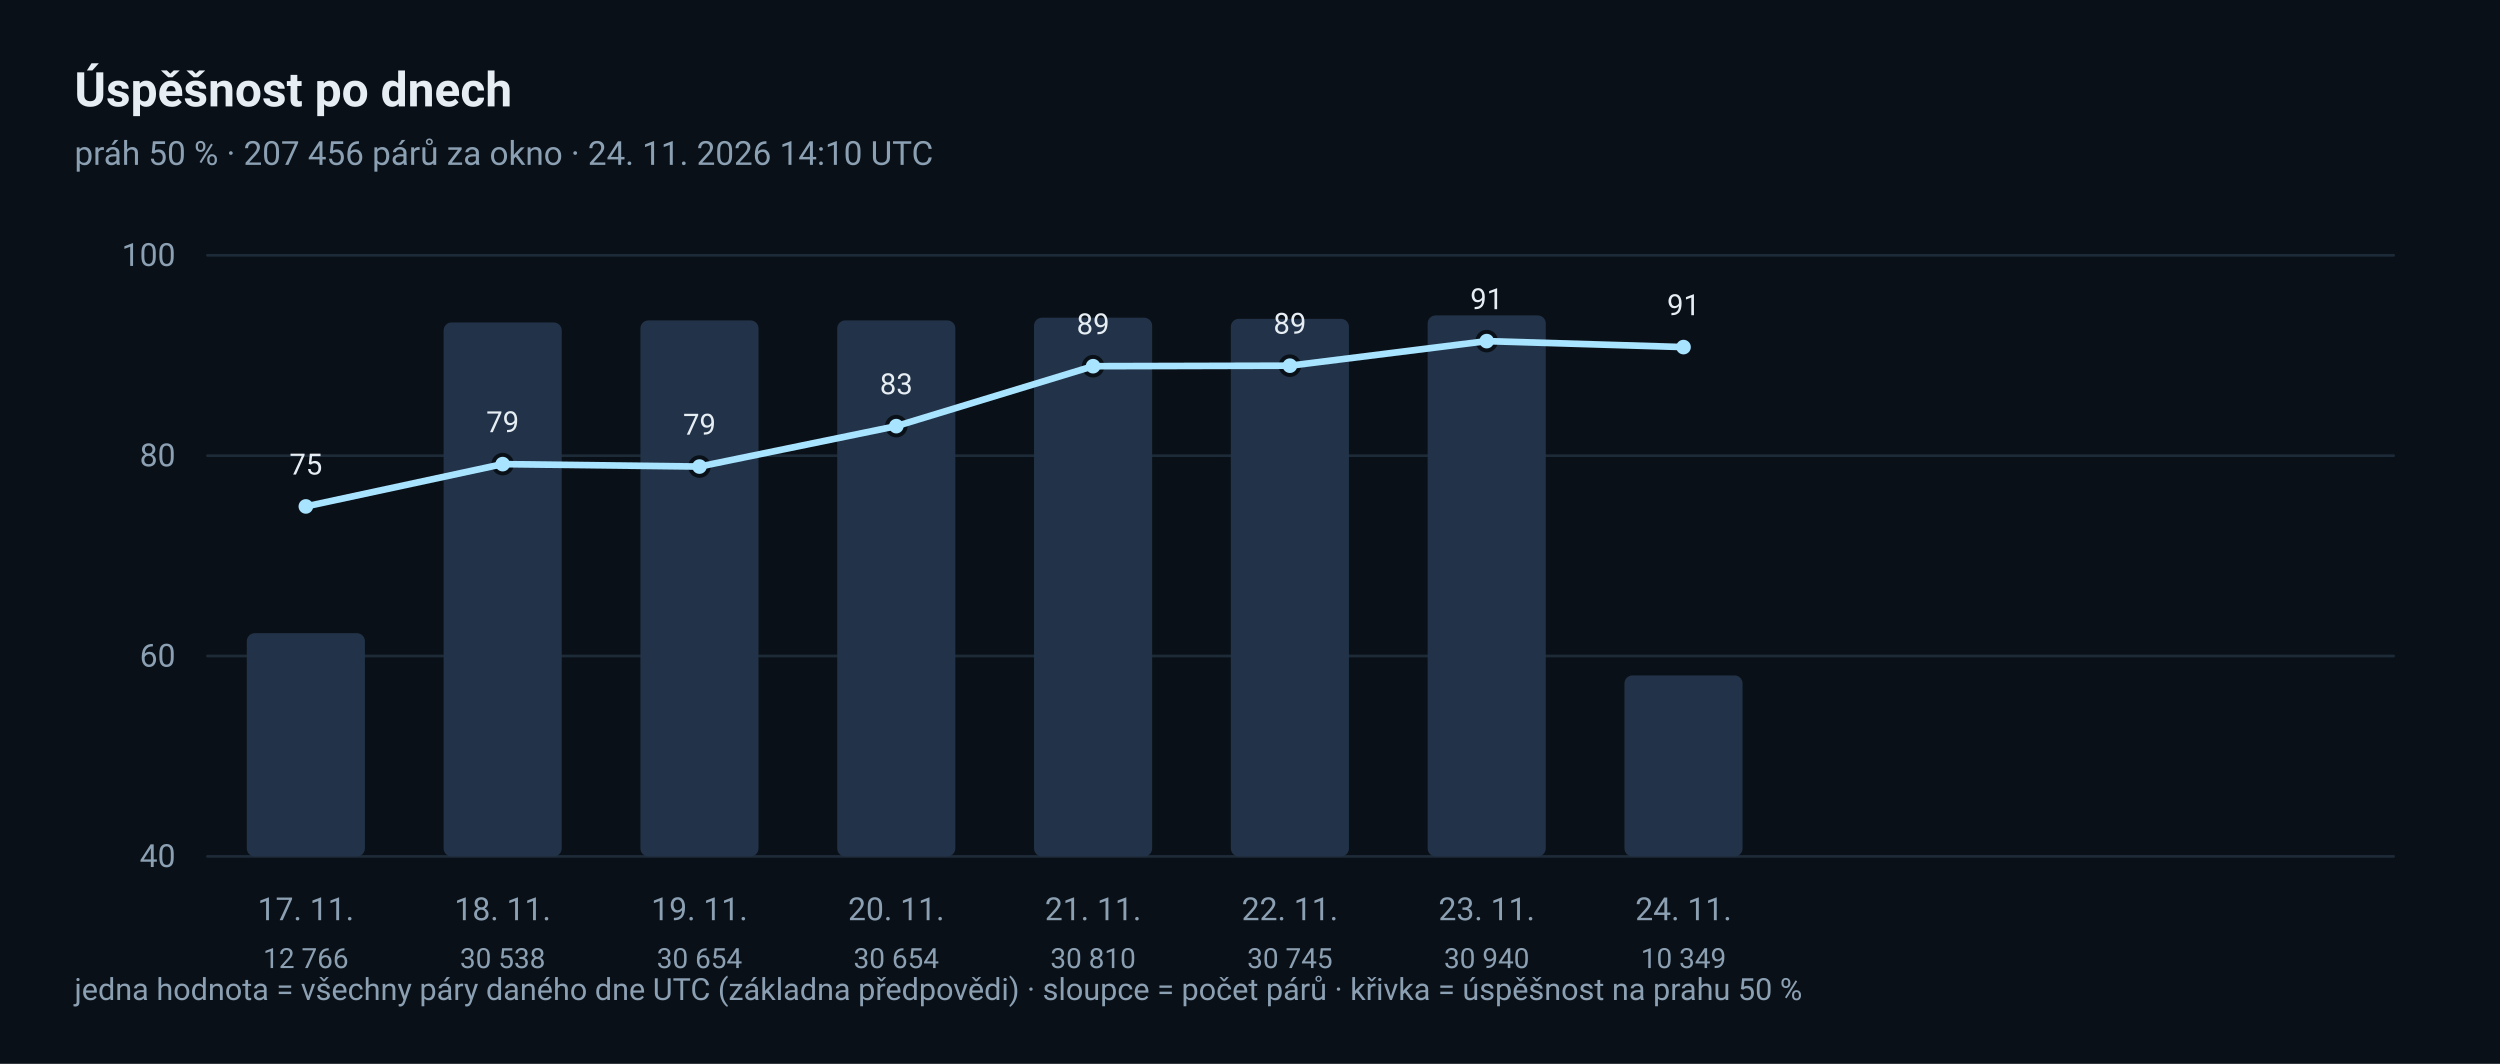
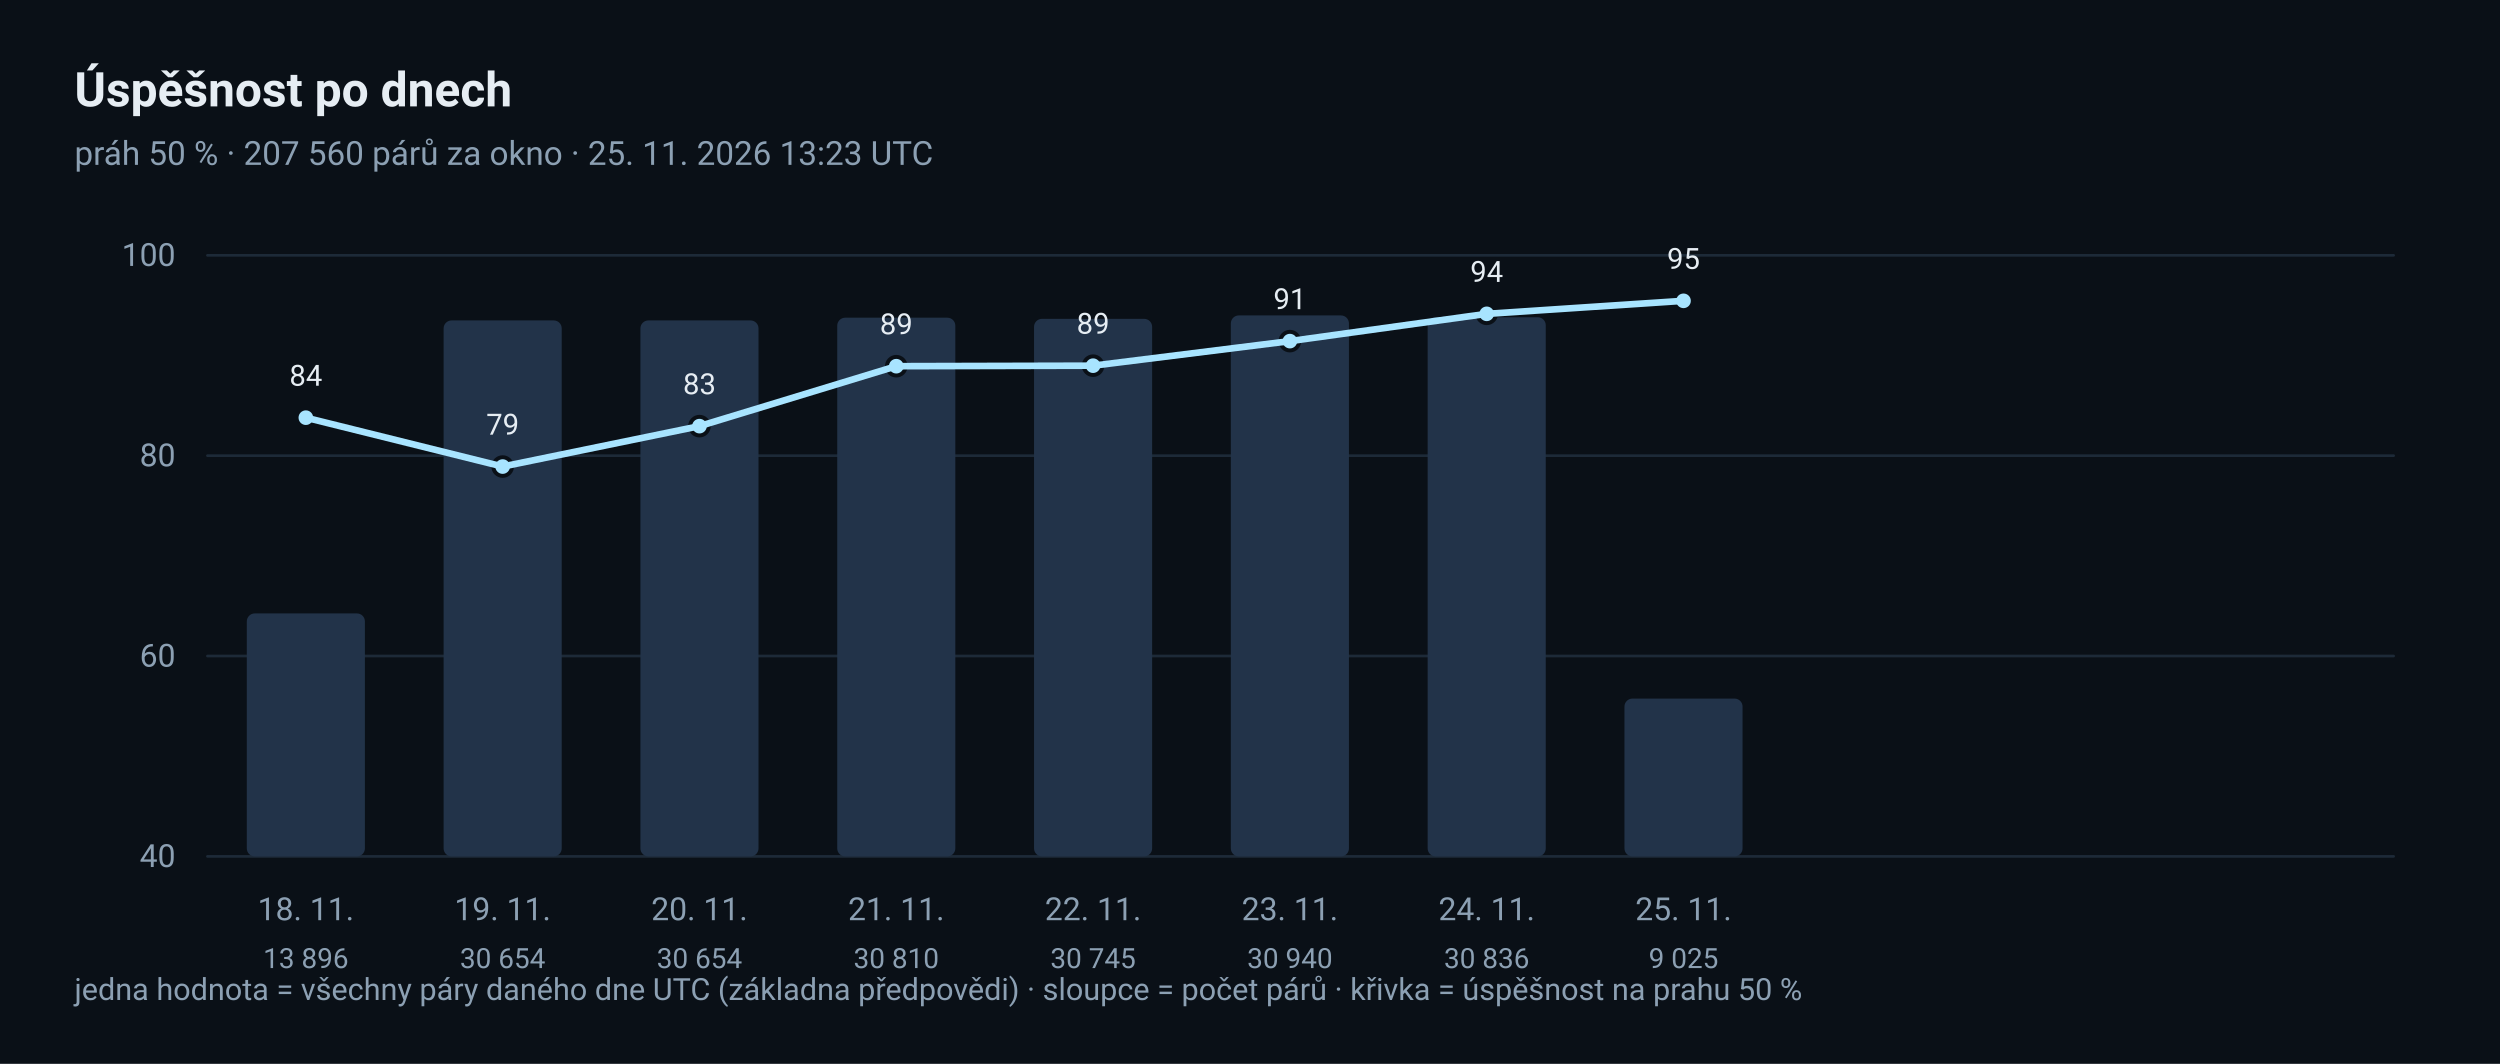
<svg xmlns="http://www.w3.org/2000/svg" width="940" height="400" viewBox="0 0 940 400" role="img" aria-label="Denní trend úspěšnosti">
  <rect x="0" y="0" width="940" height="400" rx="0" fill="#0A1017" />
  <text x="28" y="40" font-family="ui-sans-serif, 'Segoe UI', Roboto, 'Helvetica Neue', Arial, sans-serif" font-size="18" fill="#E6EDF3" text-anchor="start" font-weight="600">Úspěšnost po dnech</text>
-   <text x="28" y="62" font-family="ui-sans-serif, 'Segoe UI', Roboto, 'Helvetica Neue', Arial, sans-serif" font-size="12.5" fill="#8CA0B3" text-anchor="start">práh 50 % · 207 456 párů za okno · 24. 11. 2026 14:10 UTC</text>
+   <text x="28" y="62" font-family="ui-sans-serif, 'Segoe UI', Roboto, 'Helvetica Neue', Arial, sans-serif" font-size="12.5" fill="#8CA0B3" text-anchor="start">práh 50 % · 207 560 párů za okno · 25. 11. 2026 13:23 UTC</text>
  <line x1="78" y1="322.0" x2="900" y2="322.0" stroke="#1D2A38" stroke-width="1" stroke-linecap="round" />
  <text x="66" y="326.0" font-family="ui-sans-serif, 'Segoe UI', Roboto, 'Helvetica Neue', Arial, sans-serif" font-size="12" fill="#8CA0B3" text-anchor="end">40</text>
  <line x1="78" y1="246.667" x2="900" y2="246.667" stroke="#1D2A38" stroke-width="1" stroke-linecap="round" />
  <text x="66" y="250.667" font-family="ui-sans-serif, 'Segoe UI', Roboto, 'Helvetica Neue', Arial, sans-serif" font-size="12" fill="#8CA0B3" text-anchor="end">60</text>
  <line x1="78" y1="171.333" x2="900" y2="171.333" stroke="#1D2A38" stroke-width="1" stroke-linecap="round" />
  <text x="66" y="175.333" font-family="ui-sans-serif, 'Segoe UI', Roboto, 'Helvetica Neue', Arial, sans-serif" font-size="12" fill="#8CA0B3" text-anchor="end">80</text>
  <line x1="78" y1="96.0" x2="900" y2="96.0" stroke="#1D2A38" stroke-width="1" stroke-linecap="round" />
  <text x="66" y="100.0" font-family="ui-sans-serif, 'Segoe UI', Roboto, 'Helvetica Neue', Arial, sans-serif" font-size="12" fill="#8CA0B3" text-anchor="end">100</text>
-   <rect x="92.8" y="238.076" width="44.4" height="83.924" rx="3" fill="#223349" />
-   <circle cx="115.0" cy="190.417" r="3.5" fill="#A8E4FF" stroke="#0A1017" stroke-width="1.5" />
-   <text x="115.0" y="178.417" font-family="ui-sans-serif, 'Segoe UI', Roboto, 'Helvetica Neue', Arial, sans-serif" font-size="11" fill="#E6EDF3" text-anchor="middle">75</text>
-   <text x="115.0" y="346" font-family="ui-sans-serif, 'Segoe UI', Roboto, 'Helvetica Neue', Arial, sans-serif" font-size="12" fill="#8CA0B3" text-anchor="middle">17. 11.</text>
-   <text x="115.0" y="364" font-family="ui-sans-serif, 'Segoe UI', Roboto, 'Helvetica Neue', Arial, sans-serif" font-size="10.5" fill="#8CA0B3" text-anchor="middle">12 766</text>
-   <rect x="166.8" y="121.243" width="44.4" height="200.757" rx="3" fill="#223349" />
-   <circle cx="189.0" cy="174.508" r="3.5" fill="#A8E4FF" stroke="#0A1017" stroke-width="1.5" />
-   <text x="189.0" y="162.508" font-family="ui-sans-serif, 'Segoe UI', Roboto, 'Helvetica Neue', Arial, sans-serif" font-size="11" fill="#E6EDF3" text-anchor="middle">79</text>
-   <text x="189.0" y="346" font-family="ui-sans-serif, 'Segoe UI', Roboto, 'Helvetica Neue', Arial, sans-serif" font-size="12" fill="#8CA0B3" text-anchor="middle">18. 11.</text>
-   <text x="189.0" y="364" font-family="ui-sans-serif, 'Segoe UI', Roboto, 'Helvetica Neue', Arial, sans-serif" font-size="10.5" fill="#8CA0B3" text-anchor="middle">30 538</text>
+   <rect x="92.8" y="230.647" width="44.4" height="91.353" rx="3" fill="#223349" />
+   <circle cx="115.0" cy="157.043" r="3.5" fill="#A8E4FF" stroke="#0A1017" stroke-width="1.5" />
+   <text x="115.0" y="145.043" font-family="ui-sans-serif, 'Segoe UI', Roboto, 'Helvetica Neue', Arial, sans-serif" font-size="11" fill="#E6EDF3" text-anchor="middle">84</text>
+   <text x="115.0" y="346" font-family="ui-sans-serif, 'Segoe UI', Roboto, 'Helvetica Neue', Arial, sans-serif" font-size="12" fill="#8CA0B3" text-anchor="middle">18. 11.</text>
+   <text x="115.0" y="364" font-family="ui-sans-serif, 'Segoe UI', Roboto, 'Helvetica Neue', Arial, sans-serif" font-size="10.5" fill="#8CA0B3" text-anchor="middle">13 896</text>
+   <rect x="166.8" y="120.48" width="44.4" height="201.52" rx="3" fill="#223349" />
+   <circle cx="189.0" cy="175.428" r="3.5" fill="#A8E4FF" stroke="#0A1017" stroke-width="1.5" />
+   <text x="189.0" y="163.428" font-family="ui-sans-serif, 'Segoe UI', Roboto, 'Helvetica Neue', Arial, sans-serif" font-size="11" fill="#E6EDF3" text-anchor="middle">79</text>
+   <text x="189.0" y="346" font-family="ui-sans-serif, 'Segoe UI', Roboto, 'Helvetica Neue', Arial, sans-serif" font-size="12" fill="#8CA0B3" text-anchor="middle">19. 11.</text>
+   <text x="189.0" y="364" font-family="ui-sans-serif, 'Segoe UI', Roboto, 'Helvetica Neue', Arial, sans-serif" font-size="10.5" fill="#8CA0B3" text-anchor="middle">30 654</text>
  <rect x="240.8" y="120.48" width="44.4" height="201.52" rx="3" fill="#223349" />
-   <circle cx="263.0" cy="175.428" r="3.5" fill="#A8E4FF" stroke="#0A1017" stroke-width="1.5" />
-   <text x="263.0" y="163.428" font-family="ui-sans-serif, 'Segoe UI', Roboto, 'Helvetica Neue', Arial, sans-serif" font-size="11" fill="#E6EDF3" text-anchor="middle">79</text>
-   <text x="263.0" y="346" font-family="ui-sans-serif, 'Segoe UI', Roboto, 'Helvetica Neue', Arial, sans-serif" font-size="12" fill="#8CA0B3" text-anchor="middle">19. 11.</text>
+   <circle cx="263.0" cy="160.228" r="3.5" fill="#A8E4FF" stroke="#0A1017" stroke-width="1.5" />
+   <text x="263.0" y="148.228" font-family="ui-sans-serif, 'Segoe UI', Roboto, 'Helvetica Neue', Arial, sans-serif" font-size="11" fill="#E6EDF3" text-anchor="middle">83</text>
+   <text x="263.0" y="346" font-family="ui-sans-serif, 'Segoe UI', Roboto, 'Helvetica Neue', Arial, sans-serif" font-size="12" fill="#8CA0B3" text-anchor="middle">20. 11.</text>
  <text x="263.0" y="364" font-family="ui-sans-serif, 'Segoe UI', Roboto, 'Helvetica Neue', Arial, sans-serif" font-size="10.5" fill="#8CA0B3" text-anchor="middle">30 654</text>
-   <rect x="314.8" y="120.48" width="44.4" height="201.52" rx="3" fill="#223349" />
-   <circle cx="337.0" cy="160.228" r="3.5" fill="#A8E4FF" stroke="#0A1017" stroke-width="1.5" />
-   <text x="337.0" y="148.228" font-family="ui-sans-serif, 'Segoe UI', Roboto, 'Helvetica Neue', Arial, sans-serif" font-size="11" fill="#E6EDF3" text-anchor="middle">83</text>
-   <text x="337.0" y="346" font-family="ui-sans-serif, 'Segoe UI', Roboto, 'Helvetica Neue', Arial, sans-serif" font-size="12" fill="#8CA0B3" text-anchor="middle">20. 11.</text>
-   <text x="337.0" y="364" font-family="ui-sans-serif, 'Segoe UI', Roboto, 'Helvetica Neue', Arial, sans-serif" font-size="10.5" fill="#8CA0B3" text-anchor="middle">30 654</text>
-   <rect x="388.8" y="119.455" width="44.4" height="202.545" rx="3" fill="#223349" />
-   <circle cx="411.0" cy="137.689" r="3.5" fill="#A8E4FF" stroke="#0A1017" stroke-width="1.5" />
-   <text x="411.0" y="125.689" font-family="ui-sans-serif, 'Segoe UI', Roboto, 'Helvetica Neue', Arial, sans-serif" font-size="11" fill="#E6EDF3" text-anchor="middle">89</text>
-   <text x="411.0" y="346" font-family="ui-sans-serif, 'Segoe UI', Roboto, 'Helvetica Neue', Arial, sans-serif" font-size="12" fill="#8CA0B3" text-anchor="middle">21. 11.</text>
-   <text x="411.0" y="364" font-family="ui-sans-serif, 'Segoe UI', Roboto, 'Helvetica Neue', Arial, sans-serif" font-size="10.5" fill="#8CA0B3" text-anchor="middle">30 810</text>
-   <rect x="462.8" y="119.882" width="44.4" height="202.118" rx="3" fill="#223349" />
-   <circle cx="485.0" cy="137.495" r="3.5" fill="#A8E4FF" stroke="#0A1017" stroke-width="1.5" />
-   <text x="485.0" y="125.495" font-family="ui-sans-serif, 'Segoe UI', Roboto, 'Helvetica Neue', Arial, sans-serif" font-size="11" fill="#E6EDF3" text-anchor="middle">89</text>
-   <text x="485.0" y="346" font-family="ui-sans-serif, 'Segoe UI', Roboto, 'Helvetica Neue', Arial, sans-serif" font-size="12" fill="#8CA0B3" text-anchor="middle">22. 11.</text>
-   <text x="485.0" y="364" font-family="ui-sans-serif, 'Segoe UI', Roboto, 'Helvetica Neue', Arial, sans-serif" font-size="10.5" fill="#8CA0B3" text-anchor="middle">30 745</text>
-   <rect x="536.8" y="118.6" width="44.4" height="203.4" rx="3" fill="#223349" />
-   <circle cx="559.0" cy="128.261" r="3.5" fill="#A8E4FF" stroke="#0A1017" stroke-width="1.5" />
-   <text x="559.0" y="116.261" font-family="ui-sans-serif, 'Segoe UI', Roboto, 'Helvetica Neue', Arial, sans-serif" font-size="11" fill="#E6EDF3" text-anchor="middle">91</text>
-   <text x="559.0" y="346" font-family="ui-sans-serif, 'Segoe UI', Roboto, 'Helvetica Neue', Arial, sans-serif" font-size="12" fill="#8CA0B3" text-anchor="middle">23. 11.</text>
-   <text x="559.0" y="364" font-family="ui-sans-serif, 'Segoe UI', Roboto, 'Helvetica Neue', Arial, sans-serif" font-size="10.5" fill="#8CA0B3" text-anchor="middle">30 940</text>
-   <rect x="610.8" y="253.966" width="44.4" height="68.034" rx="3" fill="#223349" />
-   <circle cx="633.0" cy="130.504" r="3.5" fill="#A8E4FF" stroke="#0A1017" stroke-width="1.5" />
-   <text x="633.0" y="118.504" font-family="ui-sans-serif, 'Segoe UI', Roboto, 'Helvetica Neue', Arial, sans-serif" font-size="11" fill="#E6EDF3" text-anchor="middle">91</text>
-   <text x="633.0" y="346" font-family="ui-sans-serif, 'Segoe UI', Roboto, 'Helvetica Neue', Arial, sans-serif" font-size="12" fill="#8CA0B3" text-anchor="middle">24. 11.</text>
-   <text x="633.0" y="364" font-family="ui-sans-serif, 'Segoe UI', Roboto, 'Helvetica Neue', Arial, sans-serif" font-size="10.5" fill="#8CA0B3" text-anchor="middle">10 349</text>
-   <polyline points="115.0,190.417 189.0,174.508 263.0,175.428 337.0,160.228 411.0,137.689 485.0,137.495 559.0,128.261 633.0,130.504" fill="none" stroke="#A8E4FF" stroke-width="2.5" stroke-linejoin="round" stroke-linecap="round" />
+   <rect x="314.8" y="119.455" width="44.4" height="202.545" rx="3" fill="#223349" />
+   <circle cx="337.0" cy="137.689" r="3.5" fill="#A8E4FF" stroke="#0A1017" stroke-width="1.5" />
+   <text x="337.0" y="125.689" font-family="ui-sans-serif, 'Segoe UI', Roboto, 'Helvetica Neue', Arial, sans-serif" font-size="11" fill="#E6EDF3" text-anchor="middle">89</text>
+   <text x="337.0" y="346" font-family="ui-sans-serif, 'Segoe UI', Roboto, 'Helvetica Neue', Arial, sans-serif" font-size="12" fill="#8CA0B3" text-anchor="middle">21. 11.</text>
+   <text x="337.0" y="364" font-family="ui-sans-serif, 'Segoe UI', Roboto, 'Helvetica Neue', Arial, sans-serif" font-size="10.5" fill="#8CA0B3" text-anchor="middle">30 810</text>
+   <rect x="388.8" y="119.882" width="44.4" height="202.118" rx="3" fill="#223349" />
+   <circle cx="411.0" cy="137.495" r="3.5" fill="#A8E4FF" stroke="#0A1017" stroke-width="1.5" />
+   <text x="411.0" y="125.495" font-family="ui-sans-serif, 'Segoe UI', Roboto, 'Helvetica Neue', Arial, sans-serif" font-size="11" fill="#E6EDF3" text-anchor="middle">89</text>
+   <text x="411.0" y="346" font-family="ui-sans-serif, 'Segoe UI', Roboto, 'Helvetica Neue', Arial, sans-serif" font-size="12" fill="#8CA0B3" text-anchor="middle">22. 11.</text>
+   <text x="411.0" y="364" font-family="ui-sans-serif, 'Segoe UI', Roboto, 'Helvetica Neue', Arial, sans-serif" font-size="10.5" fill="#8CA0B3" text-anchor="middle">30 745</text>
+   <rect x="462.8" y="118.6" width="44.4" height="203.4" rx="3" fill="#223349" />
+   <circle cx="485.0" cy="128.261" r="3.5" fill="#A8E4FF" stroke="#0A1017" stroke-width="1.5" />
+   <text x="485.0" y="116.261" font-family="ui-sans-serif, 'Segoe UI', Roboto, 'Helvetica Neue', Arial, sans-serif" font-size="11" fill="#E6EDF3" text-anchor="middle">91</text>
+   <text x="485.0" y="346" font-family="ui-sans-serif, 'Segoe UI', Roboto, 'Helvetica Neue', Arial, sans-serif" font-size="12" fill="#8CA0B3" text-anchor="middle">23. 11.</text>
+   <text x="485.0" y="364" font-family="ui-sans-serif, 'Segoe UI', Roboto, 'Helvetica Neue', Arial, sans-serif" font-size="10.5" fill="#8CA0B3" text-anchor="middle">30 940</text>
+   <rect x="536.8" y="119.284" width="44.4" height="202.716" rx="3" fill="#223349" />
+   <circle cx="559.0" cy="118" r="3.5" fill="#A8E4FF" stroke="#0A1017" stroke-width="1.5" />
+   <text x="559.0" y="106" font-family="ui-sans-serif, 'Segoe UI', Roboto, 'Helvetica Neue', Arial, sans-serif" font-size="11" fill="#E6EDF3" text-anchor="middle">94</text>
+   <text x="559.0" y="346" font-family="ui-sans-serif, 'Segoe UI', Roboto, 'Helvetica Neue', Arial, sans-serif" font-size="12" fill="#8CA0B3" text-anchor="middle">24. 11.</text>
+   <text x="559.0" y="364" font-family="ui-sans-serif, 'Segoe UI', Roboto, 'Helvetica Neue', Arial, sans-serif" font-size="10.5" fill="#8CA0B3" text-anchor="middle">30 836</text>
+   <rect x="610.8" y="262.67" width="44.4" height="59.33" rx="3" fill="#223349" />
+   <circle cx="633.0" cy="113.112" r="3.5" fill="#A8E4FF" stroke="#0A1017" stroke-width="1.5" />
+   <text x="633.0" y="101.112" font-family="ui-sans-serif, 'Segoe UI', Roboto, 'Helvetica Neue', Arial, sans-serif" font-size="11" fill="#E6EDF3" text-anchor="middle">95</text>
+   <text x="633.0" y="346" font-family="ui-sans-serif, 'Segoe UI', Roboto, 'Helvetica Neue', Arial, sans-serif" font-size="12" fill="#8CA0B3" text-anchor="middle">25. 11.</text>
+   <text x="633.0" y="364" font-family="ui-sans-serif, 'Segoe UI', Roboto, 'Helvetica Neue', Arial, sans-serif" font-size="10.5" fill="#8CA0B3" text-anchor="middle">9 025</text>
+   <polyline points="115.0,157.043 189.0,175.428 263.0,160.228 337.0,137.689 411.0,137.495 485.0,128.261 559.0,118 633.0,113.112" fill="none" stroke="#A8E4FF" stroke-width="2.5" stroke-linejoin="round" stroke-linecap="round" />
  <text x="28" y="376" font-family="ui-sans-serif, 'Segoe UI', Roboto, 'Helvetica Neue', Arial, sans-serif" font-size="11.5" fill="#8CA0B3" text-anchor="start">jedna hodnota = všechny páry daného dne UTC (základna předpovědi) · sloupce = počet párů · křivka = úspěšnost na prahu 50 %</text>
</svg>
